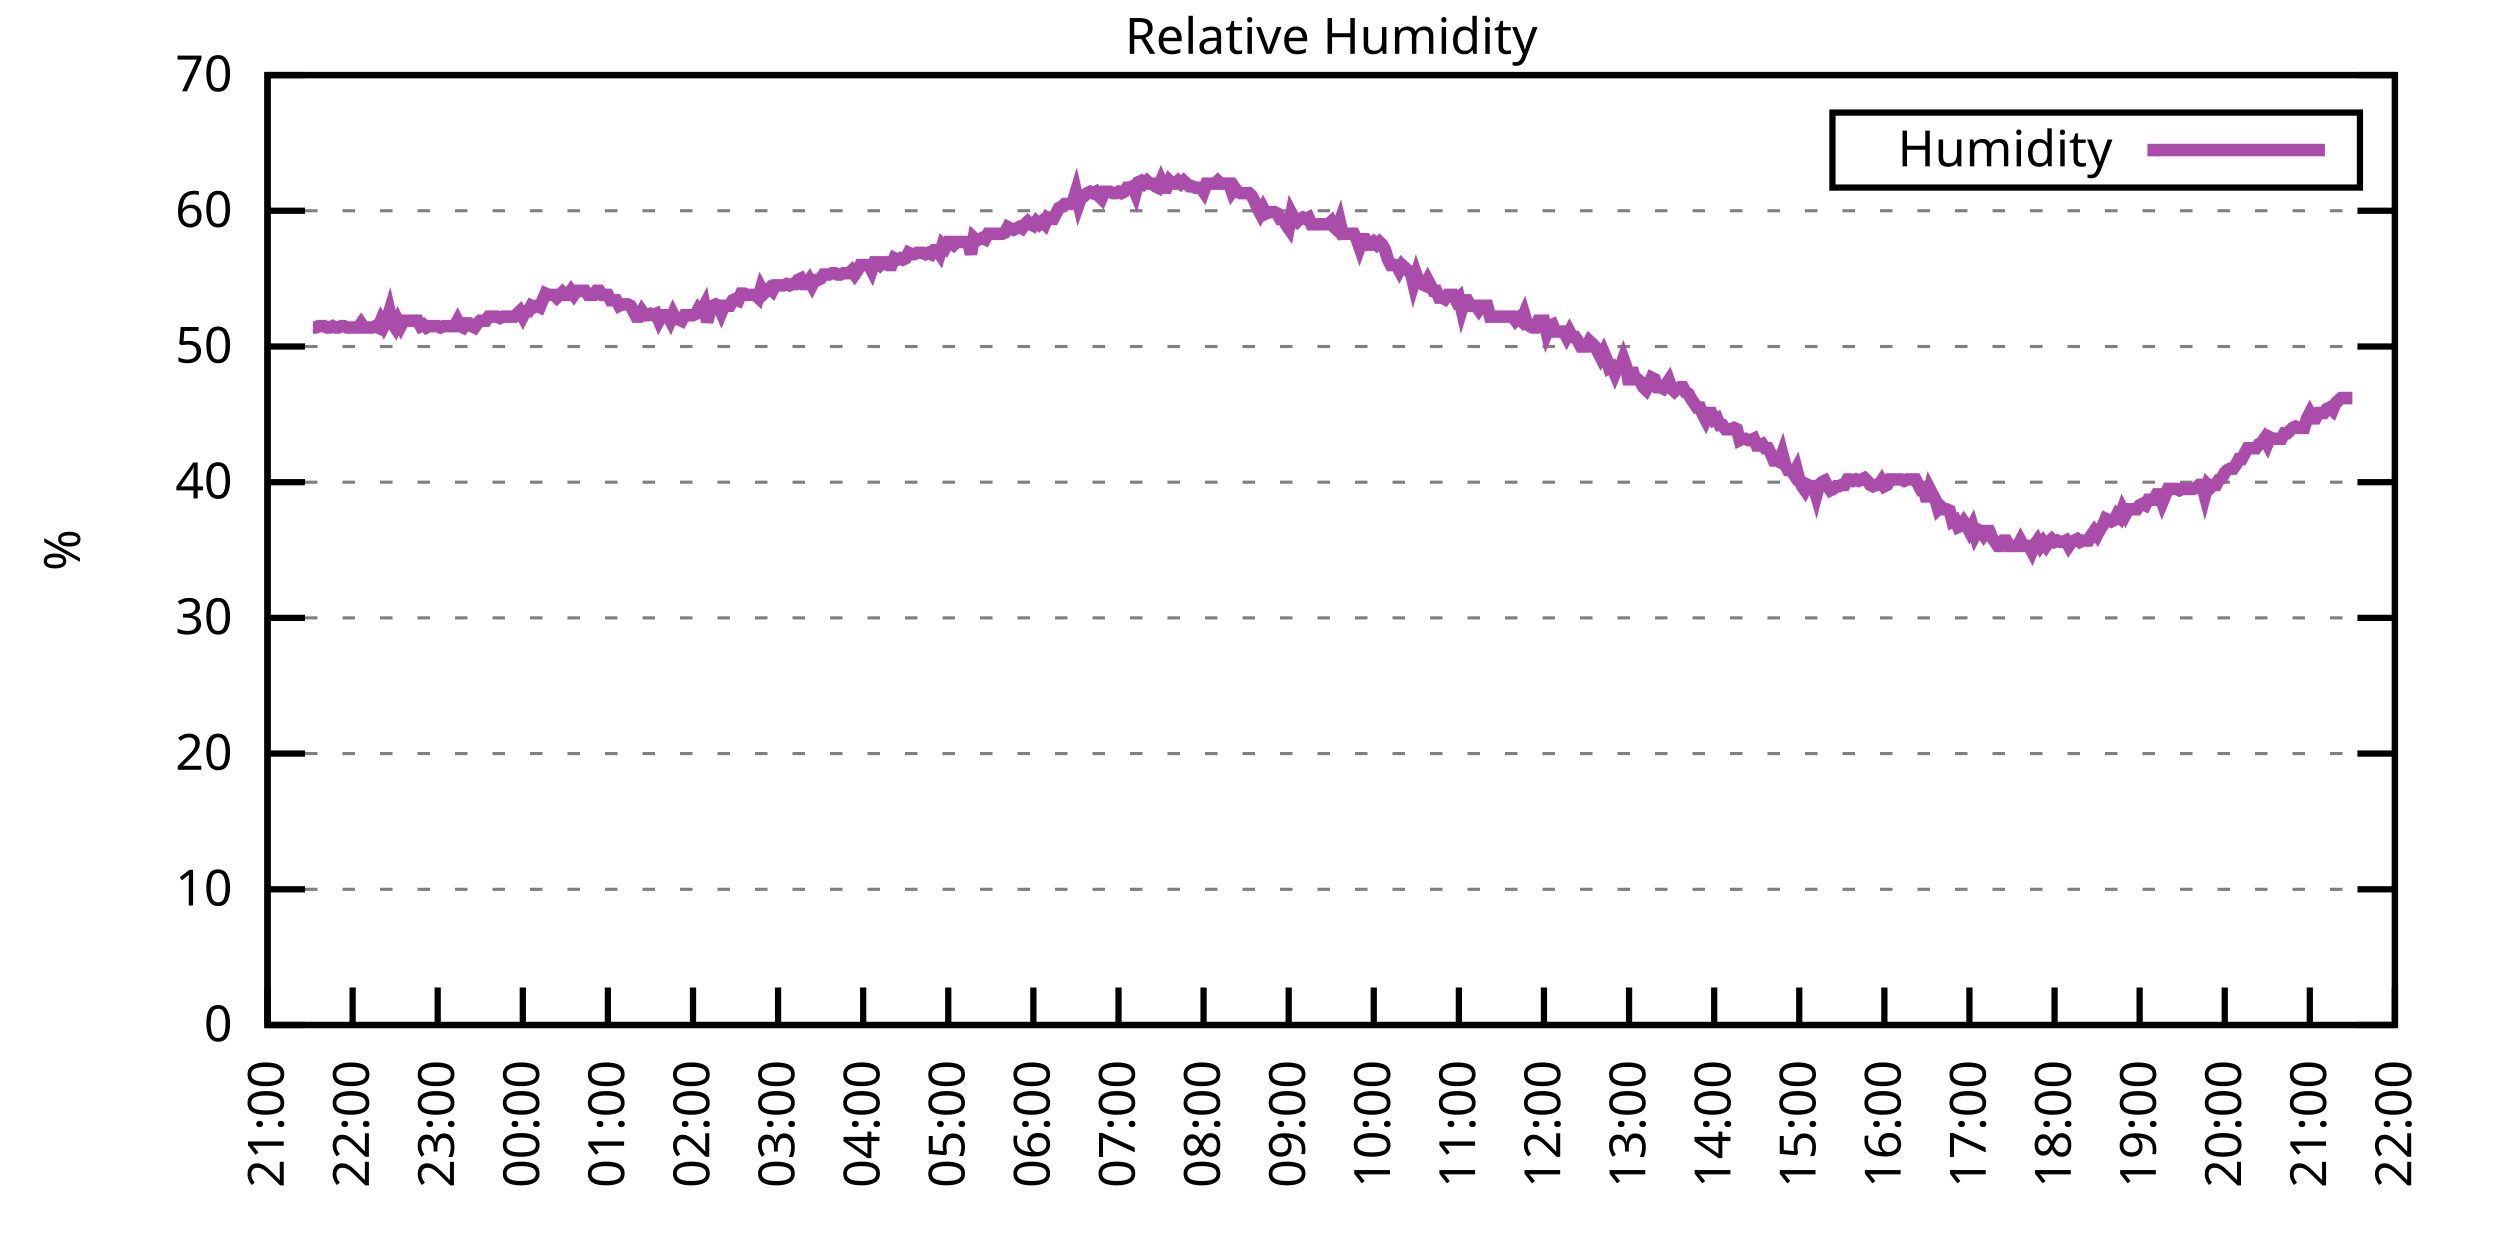
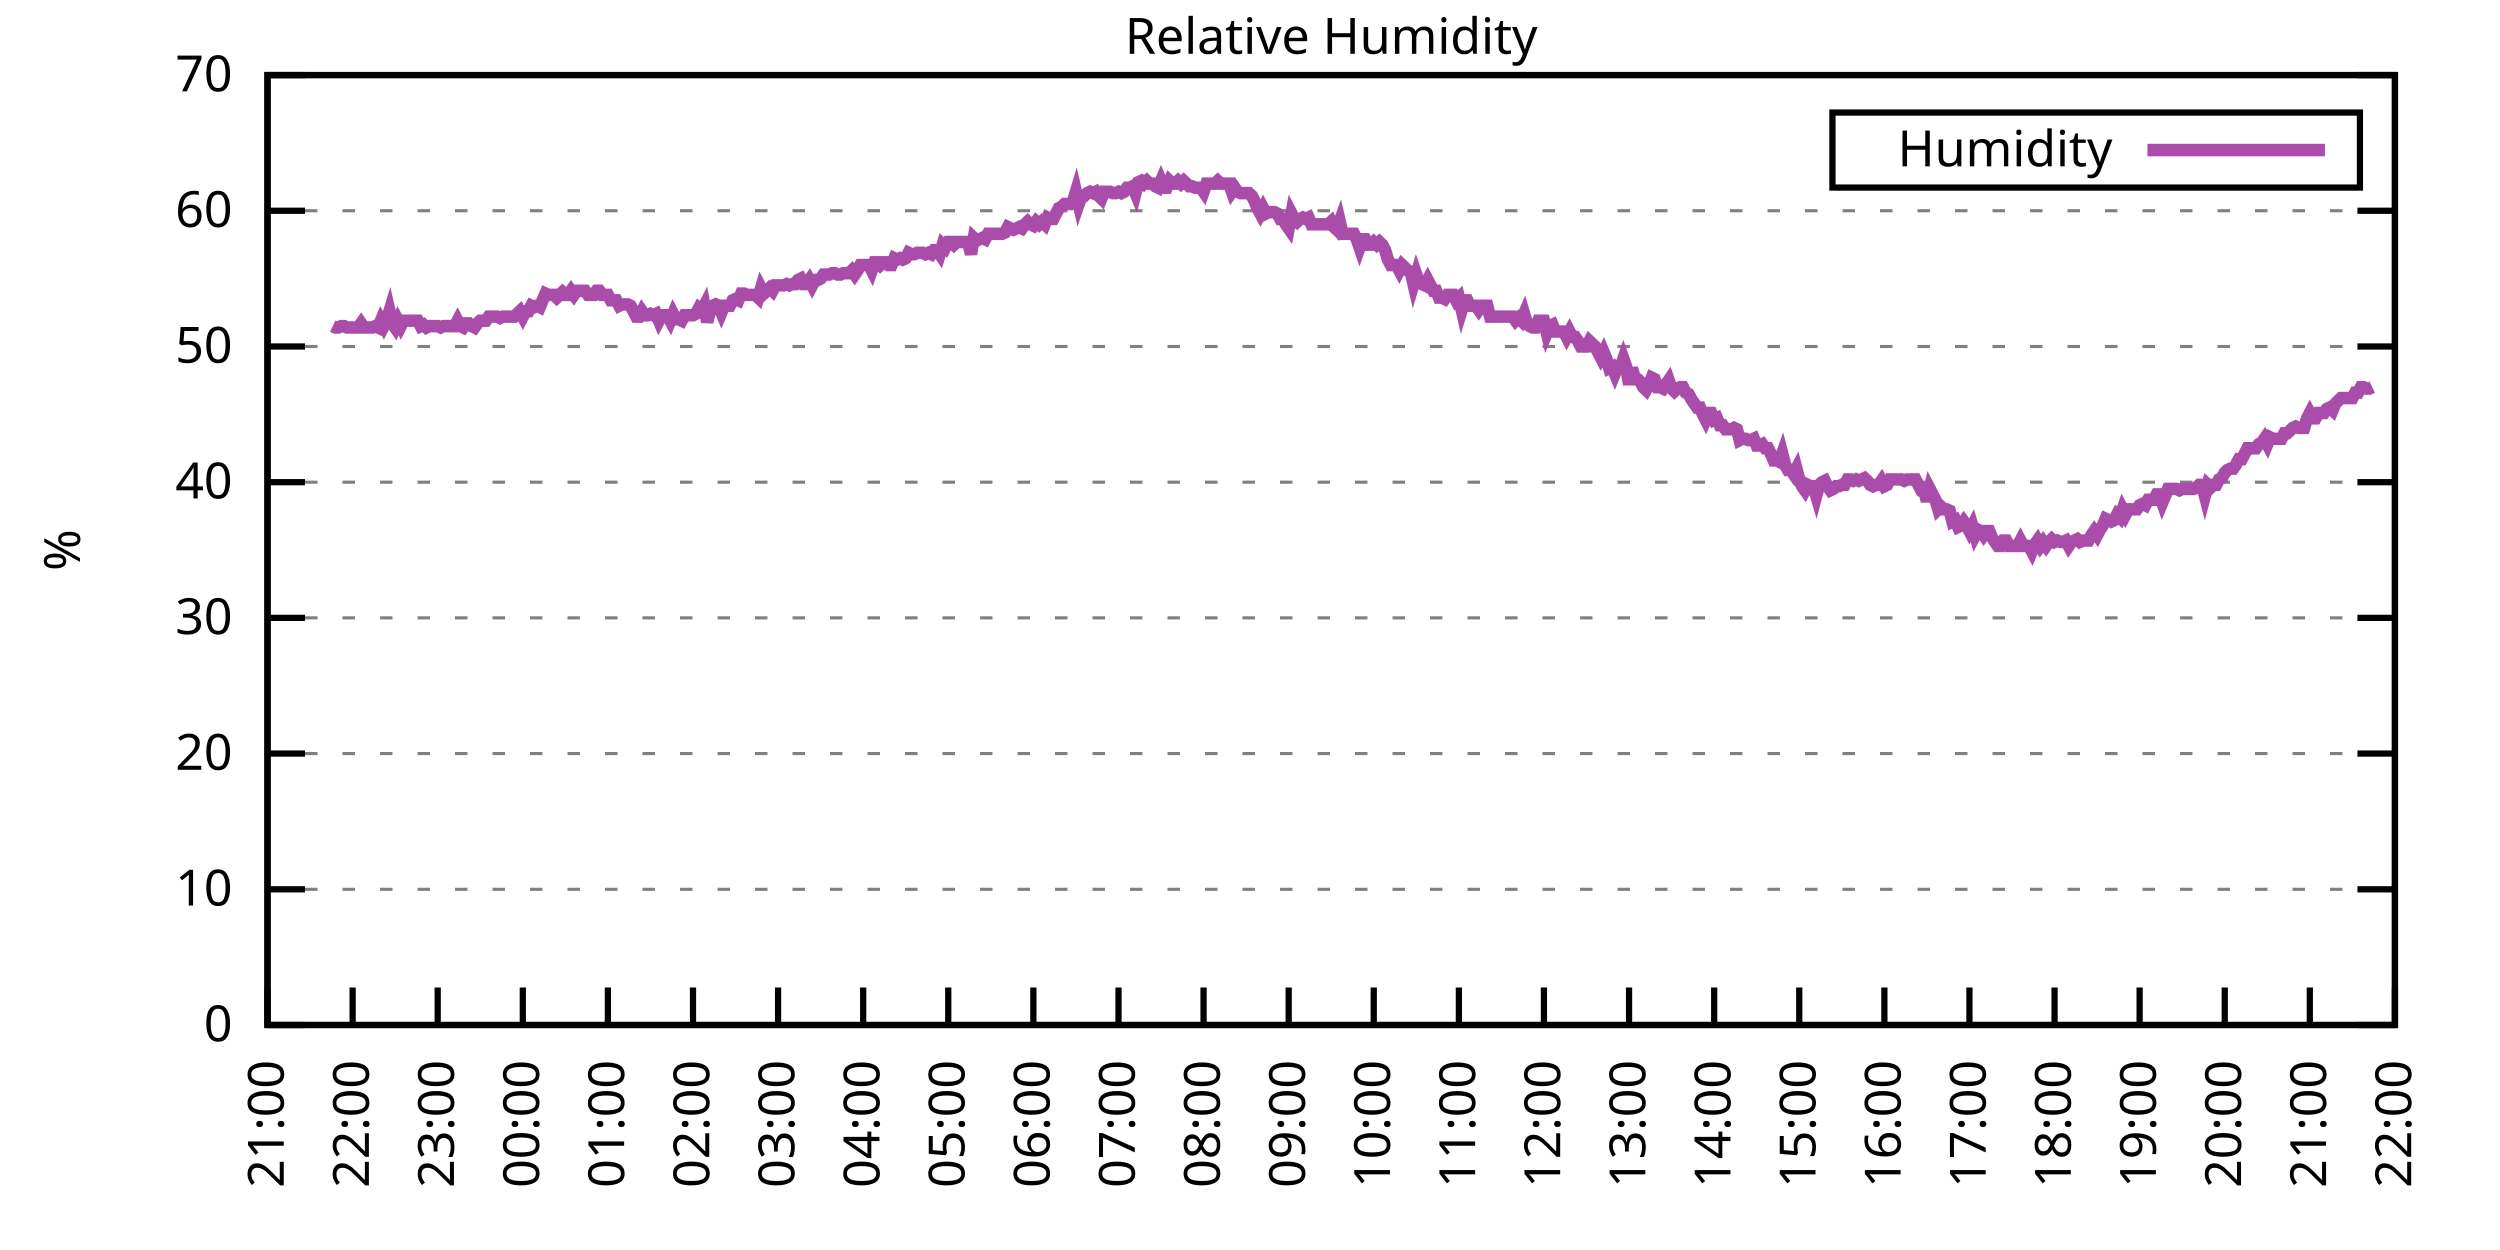
<svg xmlns="http://www.w3.org/2000/svg" xmlns:xlink="http://www.w3.org/1999/xlink" width="400" height="200" viewBox="0 0 400 200">
  <g id="gnuplot_canvas">
    <rect x="0" y="0" width="400" height="200" fill="none" />
    <defs>
      <circle id="gpDot" r="0.5" stroke-width="0.5" stroke="currentColor" />
      <path id="gpPt0" stroke-width="0.333" stroke="currentColor" d="M-1,0 h2 M0,-1 v2" />
      <path id="gpPt1" stroke-width="0.333" stroke="currentColor" d="M-1,-1 L1,1 M1,-1 L-1,1" />
      <path id="gpPt2" stroke-width="0.333" stroke="currentColor" d="M-1,0 L1,0 M0,-1 L0,1 M-1,-1 L1,1 M-1,1 L1,-1" />
      <rect id="gpPt3" stroke-width="0.333" stroke="currentColor" x="-1" y="-1" width="2" height="2" />
      <rect id="gpPt4" stroke-width="0.333" stroke="currentColor" fill="currentColor" x="-1" y="-1" width="2" height="2" />
      <circle id="gpPt5" stroke-width="0.333" stroke="currentColor" cx="0" cy="0" r="1" />
      <use xlink:href="#gpPt5" id="gpPt6" fill="currentColor" stroke="none" />
      <path id="gpPt7" stroke-width="0.333" stroke="currentColor" d="M0,-1.33 L-1.33,0.67 L1.33,0.67 z" />
      <use xlink:href="#gpPt7" id="gpPt8" fill="currentColor" stroke="none" />
      <use xlink:href="#gpPt7" id="gpPt9" stroke="currentColor" transform="rotate(180)" />
      <use xlink:href="#gpPt9" id="gpPt10" fill="currentColor" stroke="none" />
      <use xlink:href="#gpPt3" id="gpPt11" stroke="currentColor" transform="rotate(45)" />
      <use xlink:href="#gpPt11" id="gpPt12" fill="currentColor" stroke="none" />
      <path id="gpPt13" stroke-width="0.333" stroke="currentColor" d="M0,1.330 L1.265,0.411 L0.782,-1.067 L-0.782,-1.076 L-1.265,0.411 z" />
      <use xlink:href="#gpPt13" id="gpPt14" fill="currentColor" stroke="none" />
      <filter id="textbox" filterUnits="objectBoundingBox" x="0" y="0" height="1" width="1">
        <feFlood flood-color="white" flood-opacity="1" result="bgnd" />
        <feComposite in="SourceGraphic" in2="bgnd" operator="atop" />
      </filter>
      <filter id="greybox" filterUnits="objectBoundingBox" x="0" y="0" height="1" width="1">
        <feFlood flood-color="lightgrey" flood-opacity="1" result="grey" />
        <feComposite in="SourceGraphic" in2="grey" operator="atop" />
      </filter>
    </defs>
    <g fill="none" color="white" stroke="currentColor" stroke-width="1.00" stroke-linecap="butt" stroke-linejoin="miter">
</g>
    <g fill="none" color="black" stroke="currentColor" stroke-width="1.00" stroke-linecap="butt" stroke-linejoin="miter">
      <g stroke="none" shape-rendering="crispEdges">
        <polygon fill="rgb(255, 255, 255)" points="42.80,164.00 383.18,164.00 383.18,12.02 42.80,12.02 " />
      </g>
    </g>
    <g fill="none" color="black" stroke="currentColor" stroke-width="1.00" stroke-linecap="butt" stroke-linejoin="miter">
</g>
    <g fill="none" color="black" stroke="black" stroke-width="0.50" stroke-linecap="butt" stroke-linejoin="miter">
</g>
    <g fill="none" color="gray" stroke="currentColor" stroke-width="0.50" stroke-linecap="butt" stroke-linejoin="miter">
      <path stroke="gray" stroke-dasharray="2,4" class="gridline" d="M42.80,164.00 L383.19,164.00  " />
    </g>
    <g fill="none" color="gray" stroke="gray" stroke-width="1.00" stroke-linecap="butt" stroke-linejoin="miter">
</g>
    <g fill="none" color="black" stroke="currentColor" stroke-width="1.00" stroke-linecap="butt" stroke-linejoin="miter">
      <path stroke="black" d="M42.80,164.00 L48.80,164.00 M383.19,164.00 L377.19,164.00  " />
      <g transform="translate(37.20,166.60)" stroke="none" fill="black" font-family="Sans" font-size="8.00" text-anchor="end">
        <text>
          <tspan font-family="Sans"> 0</tspan>
        </text>
      </g>
    </g>
    <g fill="none" color="black" stroke="currentColor" stroke-width="1.00" stroke-linecap="butt" stroke-linejoin="miter">
</g>
    <g fill="none" color="black" stroke="black" stroke-width="0.50" stroke-linecap="butt" stroke-linejoin="miter">
</g>
    <g fill="none" color="gray" stroke="currentColor" stroke-width="0.50" stroke-linecap="butt" stroke-linejoin="miter">
      <path stroke="gray" stroke-dasharray="2,4" class="gridline" d="M42.80,142.29 L383.19,142.29  " />
    </g>
    <g fill="none" color="gray" stroke="gray" stroke-width="1.00" stroke-linecap="butt" stroke-linejoin="miter">
</g>
    <g fill="none" color="black" stroke="currentColor" stroke-width="1.00" stroke-linecap="butt" stroke-linejoin="miter">
      <path stroke="black" d="M42.80,142.29 L48.80,142.29 M383.19,142.29 L377.19,142.29  " />
      <g transform="translate(37.20,144.89)" stroke="none" fill="black" font-family="Sans" font-size="8.00" text-anchor="end">
        <text>
          <tspan font-family="Sans"> 10</tspan>
        </text>
      </g>
    </g>
    <g fill="none" color="black" stroke="currentColor" stroke-width="1.00" stroke-linecap="butt" stroke-linejoin="miter">
</g>
    <g fill="none" color="black" stroke="black" stroke-width="0.50" stroke-linecap="butt" stroke-linejoin="miter">
</g>
    <g fill="none" color="gray" stroke="currentColor" stroke-width="0.50" stroke-linecap="butt" stroke-linejoin="miter">
      <path stroke="gray" stroke-dasharray="2,4" class="gridline" d="M42.80,120.57 L383.19,120.57  " />
    </g>
    <g fill="none" color="gray" stroke="gray" stroke-width="1.00" stroke-linecap="butt" stroke-linejoin="miter">
</g>
    <g fill="none" color="black" stroke="currentColor" stroke-width="1.00" stroke-linecap="butt" stroke-linejoin="miter">
      <path stroke="black" d="M42.80,120.57 L48.80,120.57 M383.19,120.57 L377.19,120.57  " />
      <g transform="translate(37.20,123.17)" stroke="none" fill="black" font-family="Sans" font-size="8.00" text-anchor="end">
        <text>
          <tspan font-family="Sans"> 20</tspan>
        </text>
      </g>
    </g>
    <g fill="none" color="black" stroke="currentColor" stroke-width="1.00" stroke-linecap="butt" stroke-linejoin="miter">
</g>
    <g fill="none" color="black" stroke="black" stroke-width="0.50" stroke-linecap="butt" stroke-linejoin="miter">
</g>
    <g fill="none" color="gray" stroke="currentColor" stroke-width="0.50" stroke-linecap="butt" stroke-linejoin="miter">
      <path stroke="gray" stroke-dasharray="2,4" class="gridline" d="M42.80,98.86 L383.19,98.86  " />
    </g>
    <g fill="none" color="gray" stroke="gray" stroke-width="1.00" stroke-linecap="butt" stroke-linejoin="miter">
</g>
    <g fill="none" color="black" stroke="currentColor" stroke-width="1.00" stroke-linecap="butt" stroke-linejoin="miter">
      <path stroke="black" d="M42.80,98.86 L48.80,98.86 M383.19,98.86 L377.19,98.86  " />
      <g transform="translate(37.20,101.46)" stroke="none" fill="black" font-family="Sans" font-size="8.00" text-anchor="end">
        <text>
          <tspan font-family="Sans"> 30</tspan>
        </text>
      </g>
    </g>
    <g fill="none" color="black" stroke="currentColor" stroke-width="1.00" stroke-linecap="butt" stroke-linejoin="miter">
</g>
    <g fill="none" color="black" stroke="black" stroke-width="0.50" stroke-linecap="butt" stroke-linejoin="miter">
</g>
    <g fill="none" color="gray" stroke="currentColor" stroke-width="0.50" stroke-linecap="butt" stroke-linejoin="miter">
      <path stroke="gray" stroke-dasharray="2,4" class="gridline" d="M42.80,77.15 L383.19,77.15  " />
    </g>
    <g fill="none" color="gray" stroke="gray" stroke-width="1.00" stroke-linecap="butt" stroke-linejoin="miter">
</g>
    <g fill="none" color="black" stroke="currentColor" stroke-width="1.00" stroke-linecap="butt" stroke-linejoin="miter">
      <path stroke="black" d="M42.80,77.15 L48.80,77.15 M383.19,77.15 L377.19,77.15  " />
      <g transform="translate(37.20,79.75)" stroke="none" fill="black" font-family="Sans" font-size="8.00" text-anchor="end">
        <text>
          <tspan font-family="Sans"> 40</tspan>
        </text>
      </g>
    </g>
    <g fill="none" color="black" stroke="currentColor" stroke-width="1.00" stroke-linecap="butt" stroke-linejoin="miter">
</g>
    <g fill="none" color="black" stroke="black" stroke-width="0.50" stroke-linecap="butt" stroke-linejoin="miter">
</g>
    <g fill="none" color="gray" stroke="currentColor" stroke-width="0.50" stroke-linecap="butt" stroke-linejoin="miter">
      <path stroke="gray" stroke-dasharray="2,4" class="gridline" d="M42.80,55.44 L383.19,55.44  " />
    </g>
    <g fill="none" color="gray" stroke="gray" stroke-width="1.00" stroke-linecap="butt" stroke-linejoin="miter">
</g>
    <g fill="none" color="black" stroke="currentColor" stroke-width="1.00" stroke-linecap="butt" stroke-linejoin="miter">
      <path stroke="black" d="M42.80,55.44 L48.80,55.44 M383.19,55.44 L377.19,55.44  " />
      <g transform="translate(37.20,58.04)" stroke="none" fill="black" font-family="Sans" font-size="8.00" text-anchor="end">
        <text>
          <tspan font-family="Sans"> 50</tspan>
        </text>
      </g>
    </g>
    <g fill="none" color="black" stroke="currentColor" stroke-width="1.00" stroke-linecap="butt" stroke-linejoin="miter">
</g>
    <g fill="none" color="black" stroke="black" stroke-width="0.50" stroke-linecap="butt" stroke-linejoin="miter">
</g>
    <g fill="none" color="gray" stroke="currentColor" stroke-width="0.50" stroke-linecap="butt" stroke-linejoin="miter">
      <path stroke="gray" stroke-dasharray="2,4" class="gridline" d="M42.80,33.72 L383.19,33.72  " />
    </g>
    <g fill="none" color="gray" stroke="gray" stroke-width="1.00" stroke-linecap="butt" stroke-linejoin="miter">
</g>
    <g fill="none" color="black" stroke="currentColor" stroke-width="1.00" stroke-linecap="butt" stroke-linejoin="miter">
      <path stroke="black" d="M42.80,33.72 L48.80,33.72 M383.19,33.72 L377.19,33.72  " />
      <g transform="translate(37.20,36.32)" stroke="none" fill="black" font-family="Sans" font-size="8.00" text-anchor="end">
        <text>
          <tspan font-family="Sans"> 60</tspan>
        </text>
      </g>
    </g>
    <g fill="none" color="black" stroke="currentColor" stroke-width="1.00" stroke-linecap="butt" stroke-linejoin="miter">
</g>
    <g fill="none" color="black" stroke="black" stroke-width="0.50" stroke-linecap="butt" stroke-linejoin="miter">
</g>
    <g fill="none" color="gray" stroke="currentColor" stroke-width="0.50" stroke-linecap="butt" stroke-linejoin="miter">
      <path stroke="gray" stroke-dasharray="2,4" class="gridline" d="M42.80,12.01 L383.19,12.01  " />
    </g>
    <g fill="none" color="gray" stroke="gray" stroke-width="1.00" stroke-linecap="butt" stroke-linejoin="miter">
</g>
    <g fill="none" color="black" stroke="currentColor" stroke-width="1.00" stroke-linecap="butt" stroke-linejoin="miter">
      <path stroke="black" d="M42.80,12.01 L48.80,12.01 M383.19,12.01 L377.19,12.01  " />
      <g transform="translate(37.20,14.61)" stroke="none" fill="black" font-family="Sans" font-size="8.00" text-anchor="end">
        <text>
          <tspan font-family="Sans"> 70</tspan>
        </text>
      </g>
    </g>
    <g fill="none" color="black" stroke="currentColor" stroke-width="1.00" stroke-linecap="butt" stroke-linejoin="miter">
      <path stroke="black" d="M42.80,164.00 L42.80,158.00  " />
      <g transform="translate(45.40,169.60) rotate(270.00)" stroke="none" fill="black" font-family="Sans" font-size="8.00" text-anchor="end">
        <text>
          <tspan font-family="Sans">21:00</tspan>
        </text>
      </g>
    </g>
    <g fill="none" color="black" stroke="currentColor" stroke-width="1.00" stroke-linecap="butt" stroke-linejoin="miter">
      <path stroke="black" d="M56.42,164.00 L56.42,158.00  " />
      <g transform="translate(59.02,169.60) rotate(270.00)" stroke="none" fill="black" font-family="Sans" font-size="8.00" text-anchor="end">
        <text>
          <tspan font-family="Sans">22:00</tspan>
        </text>
      </g>
    </g>
    <g fill="none" color="black" stroke="currentColor" stroke-width="1.00" stroke-linecap="butt" stroke-linejoin="miter">
      <path stroke="black" d="M70.03,164.00 L70.03,158.00  " />
      <g transform="translate(72.63,169.60) rotate(270.00)" stroke="none" fill="black" font-family="Sans" font-size="8.00" text-anchor="end">
        <text>
          <tspan font-family="Sans">23:00</tspan>
        </text>
      </g>
    </g>
    <g fill="none" color="black" stroke="currentColor" stroke-width="1.00" stroke-linecap="butt" stroke-linejoin="miter">
      <path stroke="black" d="M83.65,164.00 L83.65,158.00  " />
      <g transform="translate(86.25,169.60) rotate(270.00)" stroke="none" fill="black" font-family="Sans" font-size="8.00" text-anchor="end">
        <text>
          <tspan font-family="Sans">00:00</tspan>
        </text>
      </g>
    </g>
    <g fill="none" color="black" stroke="currentColor" stroke-width="1.00" stroke-linecap="butt" stroke-linejoin="miter">
      <path stroke="black" d="M97.26,164.00 L97.26,158.00  " />
      <g transform="translate(99.86,169.60) rotate(270.00)" stroke="none" fill="black" font-family="Sans" font-size="8.00" text-anchor="end">
        <text>
          <tspan font-family="Sans">01:00</tspan>
        </text>
      </g>
    </g>
    <g fill="none" color="black" stroke="currentColor" stroke-width="1.00" stroke-linecap="butt" stroke-linejoin="miter">
      <path stroke="black" d="M110.88,164.00 L110.88,158.00  " />
      <g transform="translate(113.48,169.60) rotate(270.00)" stroke="none" fill="black" font-family="Sans" font-size="8.00" text-anchor="end">
        <text>
          <tspan font-family="Sans">02:00</tspan>
        </text>
      </g>
    </g>
    <g fill="none" color="black" stroke="currentColor" stroke-width="1.00" stroke-linecap="butt" stroke-linejoin="miter">
      <path stroke="black" d="M124.49,164.00 L124.49,158.00  " />
      <g transform="translate(127.09,169.60) rotate(270.00)" stroke="none" fill="black" font-family="Sans" font-size="8.00" text-anchor="end">
        <text>
          <tspan font-family="Sans">03:00</tspan>
        </text>
      </g>
    </g>
    <g fill="none" color="black" stroke="currentColor" stroke-width="1.00" stroke-linecap="butt" stroke-linejoin="miter">
      <path stroke="black" d="M138.11,164.00 L138.11,158.00  " />
      <g transform="translate(140.71,169.60) rotate(270.00)" stroke="none" fill="black" font-family="Sans" font-size="8.00" text-anchor="end">
        <text>
          <tspan font-family="Sans">04:00</tspan>
        </text>
      </g>
    </g>
    <g fill="none" color="black" stroke="currentColor" stroke-width="1.00" stroke-linecap="butt" stroke-linejoin="miter">
      <path stroke="black" d="M151.72,164.00 L151.72,158.00  " />
      <g transform="translate(154.32,169.60) rotate(270.00)" stroke="none" fill="black" font-family="Sans" font-size="8.00" text-anchor="end">
        <text>
          <tspan font-family="Sans">05:00</tspan>
        </text>
      </g>
    </g>
    <g fill="none" color="black" stroke="currentColor" stroke-width="1.00" stroke-linecap="butt" stroke-linejoin="miter">
      <path stroke="black" d="M165.34,164.00 L165.34,158.00  " />
      <g transform="translate(167.94,169.60) rotate(270.00)" stroke="none" fill="black" font-family="Sans" font-size="8.00" text-anchor="end">
        <text>
          <tspan font-family="Sans">06:00</tspan>
        </text>
      </g>
    </g>
    <g fill="none" color="black" stroke="currentColor" stroke-width="1.00" stroke-linecap="butt" stroke-linejoin="miter">
      <path stroke="black" d="M178.96,164.00 L178.96,158.00  " />
      <g transform="translate(181.56,169.60) rotate(270.00)" stroke="none" fill="black" font-family="Sans" font-size="8.00" text-anchor="end">
        <text>
          <tspan font-family="Sans">07:00</tspan>
        </text>
      </g>
    </g>
    <g fill="none" color="black" stroke="currentColor" stroke-width="1.00" stroke-linecap="butt" stroke-linejoin="miter">
      <path stroke="black" d="M192.57,164.00 L192.57,158.00  " />
      <g transform="translate(195.17,169.60) rotate(270.00)" stroke="none" fill="black" font-family="Sans" font-size="8.00" text-anchor="end">
        <text>
          <tspan font-family="Sans">08:00</tspan>
        </text>
      </g>
    </g>
    <g fill="none" color="black" stroke="currentColor" stroke-width="1.00" stroke-linecap="butt" stroke-linejoin="miter">
      <path stroke="black" d="M206.19,164.00 L206.19,158.00  " />
      <g transform="translate(208.79,169.60) rotate(270.00)" stroke="none" fill="black" font-family="Sans" font-size="8.00" text-anchor="end">
        <text>
          <tspan font-family="Sans">09:00</tspan>
        </text>
      </g>
    </g>
    <g fill="none" color="black" stroke="currentColor" stroke-width="1.00" stroke-linecap="butt" stroke-linejoin="miter">
      <path stroke="black" d="M219.80,164.00 L219.80,158.00  " />
      <g transform="translate(222.40,169.60) rotate(270.00)" stroke="none" fill="black" font-family="Sans" font-size="8.00" text-anchor="end">
        <text>
          <tspan font-family="Sans">10:00</tspan>
        </text>
      </g>
    </g>
    <g fill="none" color="black" stroke="currentColor" stroke-width="1.00" stroke-linecap="butt" stroke-linejoin="miter">
      <path stroke="black" d="M233.42,164.00 L233.42,158.00  " />
      <g transform="translate(236.02,169.60) rotate(270.00)" stroke="none" fill="black" font-family="Sans" font-size="8.00" text-anchor="end">
        <text>
          <tspan font-family="Sans">11:00</tspan>
        </text>
      </g>
    </g>
    <g fill="none" color="black" stroke="currentColor" stroke-width="1.00" stroke-linecap="butt" stroke-linejoin="miter">
      <path stroke="black" d="M247.03,164.00 L247.03,158.00  " />
      <g transform="translate(249.63,169.60) rotate(270.00)" stroke="none" fill="black" font-family="Sans" font-size="8.00" text-anchor="end">
        <text>
          <tspan font-family="Sans">12:00</tspan>
        </text>
      </g>
    </g>
    <g fill="none" color="black" stroke="currentColor" stroke-width="1.00" stroke-linecap="butt" stroke-linejoin="miter">
      <path stroke="black" d="M260.65,164.00 L260.65,158.00  " />
      <g transform="translate(263.25,169.60) rotate(270.00)" stroke="none" fill="black" font-family="Sans" font-size="8.00" text-anchor="end">
        <text>
          <tspan font-family="Sans">13:00</tspan>
        </text>
      </g>
    </g>
    <g fill="none" color="black" stroke="currentColor" stroke-width="1.00" stroke-linecap="butt" stroke-linejoin="miter">
      <path stroke="black" d="M274.27,164.00 L274.27,158.00  " />
      <g transform="translate(276.87,169.60) rotate(270.00)" stroke="none" fill="black" font-family="Sans" font-size="8.00" text-anchor="end">
        <text>
          <tspan font-family="Sans">14:00</tspan>
        </text>
      </g>
    </g>
    <g fill="none" color="black" stroke="currentColor" stroke-width="1.00" stroke-linecap="butt" stroke-linejoin="miter">
      <path stroke="black" d="M287.88,164.00 L287.88,158.00  " />
      <g transform="translate(290.48,169.60) rotate(270.00)" stroke="none" fill="black" font-family="Sans" font-size="8.00" text-anchor="end">
        <text>
          <tspan font-family="Sans">15:00</tspan>
        </text>
      </g>
    </g>
    <g fill="none" color="black" stroke="currentColor" stroke-width="1.00" stroke-linecap="butt" stroke-linejoin="miter">
      <path stroke="black" d="M301.50,164.00 L301.50,158.00  " />
      <g transform="translate(304.10,169.60) rotate(270.00)" stroke="none" fill="black" font-family="Sans" font-size="8.00" text-anchor="end">
        <text>
          <tspan font-family="Sans">16:00</tspan>
        </text>
      </g>
    </g>
    <g fill="none" color="black" stroke="currentColor" stroke-width="1.00" stroke-linecap="butt" stroke-linejoin="miter">
      <path stroke="black" d="M315.11,164.00 L315.11,158.00  " />
      <g transform="translate(317.71,169.60) rotate(270.00)" stroke="none" fill="black" font-family="Sans" font-size="8.00" text-anchor="end">
        <text>
          <tspan font-family="Sans">17:00</tspan>
        </text>
      </g>
    </g>
    <g fill="none" color="black" stroke="currentColor" stroke-width="1.00" stroke-linecap="butt" stroke-linejoin="miter">
      <path stroke="black" d="M328.73,164.00 L328.73,158.00  " />
      <g transform="translate(331.33,169.60) rotate(270.00)" stroke="none" fill="black" font-family="Sans" font-size="8.00" text-anchor="end">
        <text>
          <tspan font-family="Sans">18:00</tspan>
        </text>
      </g>
    </g>
    <g fill="none" color="black" stroke="currentColor" stroke-width="1.00" stroke-linecap="butt" stroke-linejoin="miter">
      <path stroke="black" d="M342.34,164.00 L342.34,158.00  " />
      <g transform="translate(344.94,169.60) rotate(270.00)" stroke="none" fill="black" font-family="Sans" font-size="8.00" text-anchor="end">
        <text>
          <tspan font-family="Sans">19:00</tspan>
        </text>
      </g>
    </g>
    <g fill="none" color="black" stroke="currentColor" stroke-width="1.00" stroke-linecap="butt" stroke-linejoin="miter">
      <path stroke="black" d="M355.96,164.00 L355.96,158.00  " />
      <g transform="translate(358.56,169.60) rotate(270.00)" stroke="none" fill="black" font-family="Sans" font-size="8.00" text-anchor="end">
        <text>
          <tspan font-family="Sans">20:00</tspan>
        </text>
      </g>
    </g>
    <g fill="none" color="black" stroke="currentColor" stroke-width="1.00" stroke-linecap="butt" stroke-linejoin="miter">
      <path stroke="black" d="M369.57,164.00 L369.57,158.00  " />
      <g transform="translate(372.17,169.60) rotate(270.00)" stroke="none" fill="black" font-family="Sans" font-size="8.00" text-anchor="end">
        <text>
          <tspan font-family="Sans">21:00</tspan>
        </text>
      </g>
    </g>
    <g fill="none" color="black" stroke="currentColor" stroke-width="1.00" stroke-linecap="butt" stroke-linejoin="miter">
      <path stroke="black" d="M383.19,164.00 L383.19,158.00  " />
      <g transform="translate(385.79,169.60) rotate(270.00)" stroke="none" fill="black" font-family="Sans" font-size="8.00" text-anchor="end">
        <text>
          <tspan font-family="Sans">22:00</tspan>
        </text>
      </g>
    </g>
    <g fill="none" color="black" stroke="currentColor" stroke-width="1.00" stroke-linecap="butt" stroke-linejoin="miter">
</g>
    <g fill="none" color="black" stroke="currentColor" stroke-width="1.00" stroke-linecap="butt" stroke-linejoin="miter">
      <path stroke="black" d="M42.80,12.01 L42.80,164.00 L383.19,164.00 L383.19,12.01 L42.80,12.01 Z  " />
    </g>
    <g fill="none" color="black" stroke="currentColor" stroke-width="1.00" stroke-linecap="butt" stroke-linejoin="miter">
</g>
    <g fill="none" color="black" stroke="currentColor" stroke-width="1.00" stroke-linecap="butt" stroke-linejoin="miter">
      <path stroke="black" d="M293.19,30.01 L293.19,18.01 L377.59,18.01 L377.59,30.01 L293.19,30.01 Z  " />
    </g>
    <g id="Relative_Humidity_plot_1">
      <g fill="none" color="white" stroke="black" stroke-width="2.00" stroke-linecap="butt" stroke-linejoin="miter">
</g>
      <g fill="none" color="black" stroke="currentColor" stroke-width="2.00" stroke-linecap="butt" stroke-linejoin="miter">
        <g transform="translate(337.99,26.61)" stroke="none" fill="black" font-family="Sans" font-size="8.00" text-anchor="end">
          <text>
            <tspan font-family="Sans">Humidity</tspan>
          </text>
        </g>
      </g>
      <g fill="none" color="black" stroke="currentColor" stroke-width="2.00" stroke-linecap="butt" stroke-linejoin="miter">
-         <path stroke="rgb(170,  76, 170)" d="M343.59,24.01 L371.99,24.01 M50.06,52.40 L50.52,52.40 L50.97,52.18 L51.42,52.18 L51.88,52.18 L52.33,52.40   L52.78,52.40 L53.24,52.18 L53.69,52.40 L54.15,52.40 L54.60,52.18 L55.05,52.18 L55.51,52.40 L55.96,52.40   L56.42,52.40 L56.87,52.40 L57.32,52.40 L57.78,51.74 L58.23,52.40 L58.68,52.40 L59.14,52.40 L59.59,52.40   L60.05,52.18 L60.50,52.40 L60.95,51.31 L61.41,52.18 L61.86,51.31 L62.32,49.79 L62.77,51.74 L63.22,52.40   L63.68,51.31 L64.13,52.18 L64.58,51.31 L65.04,51.31 L65.49,51.31 L65.95,51.31 L66.40,51.31 L66.85,51.31   L67.31,52.18 L67.76,51.96 L68.22,52.40 L68.67,52.18 L69.12,52.18 L69.58,52.18 L70.03,52.18 L70.49,52.40   L70.94,52.18 L71.39,52.18 L71.85,52.18 L72.30,52.18 L72.75,52.18 L73.21,51.31 L73.66,52.18 L74.12,52.40   L74.57,51.74 L75.02,51.74 L75.48,52.18 L75.93,52.40 L76.39,51.74 L76.84,51.31 L77.29,51.31 L77.75,51.31   L78.20,50.66 L78.65,50.66 L79.11,50.66 L79.56,50.66 L80.02,50.88 L80.47,50.66 L80.92,50.66 L81.38,50.66   L81.83,50.66 L82.29,50.66 L82.74,50.22 L83.19,49.79 L83.65,50.66 L84.10,49.79 L84.55,49.79 L85.01,48.92   L85.46,49.14 L85.92,48.92 L86.37,49.14 L86.82,48.05 L87.28,46.97 L87.73,47.18 L88.19,47.18 L88.64,47.18   L89.09,47.62 L89.55,47.18 L90.00,46.75 L90.45,47.18 L90.91,47.18 L91.36,46.53 L91.82,47.18 L92.27,46.53   L92.72,46.53 L93.18,46.53 L93.63,46.53 L94.09,47.18 L94.54,47.18 L94.99,47.18 L95.45,46.53 L95.90,46.53   L96.35,47.18 L96.81,47.18 L97.26,47.18 L97.72,48.05 L98.17,48.05 L98.62,48.05 L99.08,48.92 L99.53,48.70   L99.99,48.70 L100.44,48.70 L100.89,48.92 L101.35,49.79 L101.80,50.66 L102.25,50.66 L102.71,49.79 L103.16,50.44   L103.62,50.44 L104.07,50.22 L104.52,50.44 L104.98,50.22 L105.43,51.31 L105.89,50.44 L106.34,50.44 L106.79,50.44   L107.25,51.31 L107.70,50.22 L108.15,51.09 L108.61,51.09 L109.06,51.31 L109.52,50.44 L109.97,50.44 L110.42,50.44   L110.88,50.44 L111.33,50.22 L111.79,49.36 L112.24,49.79 L112.69,48.92 L113.15,51.53 L113.60,49.79 L114.05,48.92   L114.51,48.70 L114.96,48.92 L115.42,50.01 L115.87,48.92 L116.32,48.92 L116.78,48.92 L117.23,48.05 L117.69,47.84   L118.14,48.05 L118.59,46.97 L119.05,46.97 L119.50,47.18 L119.96,47.18 L120.41,47.18 L120.86,47.18 L121.32,47.62   L121.77,46.10 L122.22,46.97 L122.68,46.53 L123.13,46.10 L123.59,46.53 L124.04,45.66 L124.49,45.66 L124.95,45.66   L125.40,45.66 L125.86,45.45 L126.31,45.66 L126.76,45.45 L127.22,45.45 L127.67,44.80 L128.12,44.58 L128.58,45.45   L129.03,45.45 L129.49,44.80 L129.94,45.66 L130.39,44.80 L130.85,44.80 L131.30,44.58 L131.76,43.93 L132.21,43.93   L132.66,43.93 L133.12,43.71 L133.57,43.71 L134.02,43.93 L134.48,43.93 L134.93,43.71 L135.39,43.71 L135.84,43.71   L136.29,43.28 L136.75,43.93 L137.20,43.28 L137.66,42.41 L138.11,42.41 L138.56,42.41 L139.02,42.41 L139.47,43.28   L139.92,41.97 L140.38,41.97 L140.83,42.41 L141.29,41.97 L141.74,41.97 L142.19,42.41 L142.65,42.41 L143.10,41.32   L143.56,41.54 L144.01,41.32 L144.46,41.54 L144.92,41.32 L145.37,40.45 L145.82,40.67 L146.28,40.67 L146.73,40.45   L147.19,40.45 L147.64,40.45 L148.09,40.67 L148.55,40.45 L149.00,40.67 L149.46,40.02 L149.91,40.02 L150.36,40.67   L150.82,39.15 L151.27,39.59 L151.72,38.72 L152.18,38.72 L152.63,39.15 L153.09,38.72 L153.54,38.72 L153.99,38.72   L154.45,38.72 L154.90,38.72 L155.36,40.67 L155.81,38.07 L156.26,38.50 L156.72,38.28 L157.17,38.07 L157.62,38.28   L158.08,37.41 L158.53,37.41 L158.99,37.41 L159.44,37.41 L159.89,37.41 L160.35,37.41 L160.80,37.20 L161.26,36.33   L161.71,36.55 L162.16,36.76 L162.62,36.55 L163.07,36.33 L163.52,36.55 L163.98,35.89 L164.43,35.46 L164.89,35.89   L165.34,36.11 L165.79,35.46 L166.25,35.89 L166.70,35.46 L167.16,35.89 L167.61,34.81 L168.06,35.03 L168.52,35.03   L168.97,34.16 L169.43,33.29 L169.88,33.07 L170.33,32.64 L170.79,32.64 L171.24,32.64 L171.69,32.20 L172.15,30.68   L172.60,32.64 L173.06,31.33 L173.51,31.33 L173.96,30.90 L174.42,30.68 L174.87,30.90 L175.33,30.68 L175.78,31.33   L176.23,31.77 L176.69,30.68 L177.14,30.68 L177.59,30.68 L178.05,30.90 L178.50,30.90 L178.96,30.68 L179.41,30.90   L179.86,30.68 L180.32,30.03 L180.77,30.03 L181.23,29.81 L181.68,30.90 L182.13,29.16 L182.59,28.95 L183.04,29.38   L183.49,28.95 L183.95,29.38 L184.40,29.38 L184.86,29.81 L185.31,30.03 L185.76,28.95 L186.22,30.03 L186.67,30.03   L187.13,28.95 L187.58,29.38 L188.03,29.38 L188.49,28.95 L188.94,29.38 L189.39,28.95 L189.85,29.38 L190.30,29.81   L190.76,29.81 L191.21,30.03 L191.66,30.03 L192.12,30.03 L192.57,30.68 L193.03,29.38 L193.48,29.38 L193.93,29.38   L194.39,29.38 L194.84,28.95 L195.29,29.38 L195.75,29.38 L196.20,29.38 L196.66,29.38 L197.11,30.68 L197.56,30.03   L198.02,30.68 L198.47,30.90 L198.93,30.90 L199.38,30.90 L199.83,30.90 L200.29,31.33 L200.74,32.20 L201.19,33.29   L201.65,34.16 L202.10,33.29 L202.56,34.16 L203.01,33.94 L203.46,33.94 L203.92,33.94 L204.37,34.16 L204.83,35.03   L205.28,35.03 L205.73,35.89 L206.19,36.55 L206.64,34.16 L207.09,35.03 L207.55,35.46 L208.00,35.03 L208.46,34.81   L208.91,35.03 L209.36,34.81 L209.82,35.89 L210.27,35.89 L210.73,35.89 L211.18,35.89 L211.63,35.89 L212.09,35.89   L212.54,35.89 L213.00,35.46 L213.45,36.33 L213.90,36.76 L214.36,35.46 L214.81,37.41 L215.26,37.41 L215.72,37.41   L216.17,37.41 L216.63,37.41 L217.08,38.28 L217.53,39.59 L217.99,38.28 L218.44,38.28 L218.90,39.15 L219.35,39.15   L219.80,38.72 L220.26,39.15 L220.71,38.72 L221.16,39.15 L221.62,40.02 L222.07,41.54 L222.53,42.41 L222.98,42.41   L223.43,42.41 L223.89,43.28 L224.34,42.41 L224.80,42.84 L225.25,43.28 L225.70,43.49 L226.16,45.45 L226.61,43.93   L227.06,45.23 L227.52,45.45 L227.97,45.66 L228.43,44.80 L228.88,45.66 L229.33,46.53 L229.79,46.53 L230.24,47.62   L230.70,47.62 L231.15,47.84 L231.60,47.18 L232.06,47.18 L232.51,47.18 L232.96,48.05 L233.42,47.62 L233.87,49.57   L234.33,48.05 L234.78,48.05 L235.23,48.92 L235.69,48.92 L236.14,48.92 L236.60,49.57 L237.05,48.92 L237.50,48.92   L237.96,48.92 L238.41,50.66 L238.86,50.66 L239.32,50.66 L239.77,50.66 L240.23,50.66 L240.68,50.66 L241.13,50.66   L241.59,50.66 L242.04,50.66 L242.50,51.31 L242.95,50.88 L243.40,51.31 L243.86,50.22 L244.31,51.74 L244.76,52.18   L245.22,52.40 L245.67,52.40 L246.13,51.31 L246.58,51.31 L247.03,51.31 L247.49,53.26 L247.94,52.18 L248.40,51.96   L248.85,53.05 L249.30,53.05 L249.76,53.05 L250.21,53.05 L250.66,53.92 L251.12,53.05 L251.57,53.92 L252.03,53.92   L252.48,54.57 L252.93,55.44 L253.39,55.44 L253.84,55.44 L254.30,54.57 L254.75,55.00 L255.20,55.44 L255.66,56.30   L256.11,57.17 L256.56,56.30 L257.02,57.39 L257.47,58.91 L257.93,58.69 L258.38,59.78 L258.83,58.69 L259.29,58.69   L259.74,57.39 L260.20,58.69 L260.65,61.52 L261.10,58.91 L261.56,60.43 L262.01,60.65 L262.47,61.08 L262.92,61.95   L263.37,62.38 L263.83,61.52 L264.28,60.43 L264.73,60.65 L265.19,61.95 L265.64,61.95 L266.10,62.17 L266.55,61.52   L267.00,60.86 L267.46,62.17 L267.91,62.60 L268.37,62.17 L268.82,61.95 L269.27,61.95 L269.73,62.82 L270.18,63.04   L270.63,63.90 L271.09,64.56 L271.54,65.21 L272.00,65.21 L272.45,66.29 L272.90,67.16 L273.36,66.08 L273.81,66.08   L274.27,67.16 L274.72,66.94 L275.17,68.03 L275.63,68.03 L276.08,68.68 L276.53,68.68 L276.99,68.68 L277.44,68.46   L277.90,68.68 L278.35,70.42 L278.80,70.20 L279.26,70.20 L279.71,70.42 L280.17,70.42 L280.62,70.20 L281.07,71.29   L281.53,71.29 L281.98,71.07 L282.43,71.72 L282.89,71.72 L283.34,72.59 L283.80,73.67 L284.25,73.67 L284.70,73.89   L285.16,72.59 L285.61,74.33 L286.07,75.19 L286.52,75.19 L286.97,75.85 L287.43,74.98 L287.88,76.71 L288.33,77.80   L288.79,78.45 L289.24,77.58 L289.70,77.80 L290.15,77.80 L290.60,79.32 L291.06,77.58 L291.51,77.15 L291.97,76.93   L292.42,77.80 L292.87,78.45 L293.33,78.23 L293.78,77.80 L294.23,77.80 L294.69,77.58 L295.14,77.58 L295.60,76.71   L296.05,76.71 L296.50,76.93 L296.96,76.71 L297.41,76.93 L297.87,76.71 L298.32,76.50 L298.77,76.93 L299.23,77.58   L299.68,77.80 L300.13,77.58 L300.59,77.58 L301.04,76.93 L301.50,77.80 L301.95,77.58 L302.40,76.71 L302.86,76.71   L303.31,76.71 L303.77,76.71 L304.22,76.71 L304.67,76.93 L305.13,76.71 L305.58,76.71 L306.03,76.71 L306.49,76.71   L306.94,77.58 L307.40,78.45 L307.85,78.45 L308.30,80.19 L308.76,78.23 L309.21,79.10 L309.67,79.97 L310.12,81.49   L310.57,81.06 L311.03,81.49 L311.48,81.49 L311.94,81.71 L312.39,83.45 L312.84,83.23 L313.30,84.31 L313.75,84.10   L314.20,83.45 L314.66,84.10 L315.11,84.97 L315.57,84.10 L316.02,85.62 L316.47,84.75 L316.93,84.97 L317.38,85.62   L317.84,84.97 L318.29,84.97 L318.74,86.05 L319.20,86.70 L319.65,87.35 L320.10,87.35 L320.56,86.49 L321.01,86.49   L321.47,87.35 L321.92,87.35 L322.37,87.35 L322.83,87.35 L323.28,86.49 L323.74,87.35 L324.19,87.35 L324.64,87.35   L325.10,88.22 L325.55,87.14 L326.00,86.49 L326.46,87.35 L326.91,86.70 L327.37,87.35 L327.82,86.70 L328.27,86.27   L328.73,86.70 L329.18,86.49 L329.64,86.70 L330.09,86.70 L330.54,86.49 L331.00,87.35 L331.45,86.70 L331.90,86.49   L332.36,86.27 L332.81,86.70 L333.27,86.49 L333.72,86.49 L334.17,86.49 L334.63,85.62 L335.08,84.97 L335.54,85.62   L335.99,84.75 L336.44,84.10 L336.90,83.01 L337.35,83.23 L337.80,83.45 L338.26,83.23 L338.71,82.36 L339.17,82.79   L339.62,81.49 L340.07,82.36 L340.53,81.49 L340.98,81.49 L341.44,81.49 L341.89,81.49 L342.34,80.84 L342.80,80.62   L343.25,80.84 L343.70,79.97 L344.16,79.97 L344.61,79.97 L345.07,79.10 L345.52,79.10 L345.97,80.41 L346.43,79.32   L346.88,78.23 L347.34,78.23 L347.79,78.23 L348.24,78.23 L348.70,78.45 L349.15,78.23 L349.60,78.23 L350.06,78.23   L350.51,78.23 L350.97,78.23 L351.42,78.02 L351.87,77.58 L352.33,77.58 L352.78,79.32 L353.24,77.58 L353.69,78.02   L354.14,77.58 L354.60,77.58 L355.05,76.71 L355.50,76.50 L355.96,75.63 L356.41,75.19 L356.87,74.98 L357.32,74.98   L357.77,74.33 L358.23,73.46 L358.68,73.46 L359.14,72.59 L359.59,71.72 L360.04,71.72 L360.50,71.72 L360.95,71.72   L361.41,71.07 L361.86,70.85 L362.31,70.20 L362.77,71.07 L363.22,69.98 L363.67,70.20 L364.13,70.20 L364.58,70.20   L365.04,70.20 L365.49,69.33 L365.94,69.33 L366.40,68.90 L366.85,68.46 L367.31,68.25 L367.76,68.46 L368.21,68.46   L368.67,68.46 L369.12,66.94 L369.57,66.08 L370.03,66.94 L370.48,66.94 L370.94,66.08 L371.39,66.08 L371.84,66.08   L372.30,65.42 L372.75,65.21 L373.21,65.64 L373.66,64.56 L374.11,64.12 L374.57,63.69 L375.02,63.69 L375.47,63.69   L375.93,63.69 L376.38,63.69  " />
+         <path stroke="rgb(170,  76, 170)" d="M343.59,24.01 L371.99,24.01 M53.24,52.18 L53.69,52.40 L54.15,52.40 L54.60,52.18 L55.05,52.18 L55.51,52.40   L55.96,52.40 L56.42,52.40 L56.87,52.40 L57.32,52.40 L57.78,51.74 L58.23,52.40 L58.68,52.40 L59.14,52.40   L59.59,52.40 L60.05,52.18 L60.50,52.40 L60.95,51.31 L61.41,52.18 L61.86,51.31 L62.32,49.79 L62.77,51.74   L63.22,52.40 L63.68,51.31 L64.13,52.18 L64.58,51.31 L65.04,51.31 L65.49,51.31 L65.95,51.31 L66.40,51.31   L66.85,51.31 L67.31,52.18 L67.76,51.96 L68.22,52.40 L68.67,52.18 L69.12,52.18 L69.58,52.18 L70.03,52.18   L70.49,52.40 L70.94,52.18 L71.39,52.18 L71.85,52.18 L72.30,52.18 L72.75,52.18 L73.21,51.31 L73.66,52.18   L74.12,52.40 L74.57,51.74 L75.02,51.74 L75.48,52.18 L75.93,52.40 L76.39,51.74 L76.84,51.31 L77.29,51.31   L77.75,51.31 L78.20,50.66 L78.65,50.66 L79.11,50.66 L79.56,50.66 L80.02,50.88 L80.47,50.66 L80.92,50.66   L81.38,50.66 L81.83,50.66 L82.29,50.66 L82.74,50.22 L83.19,49.79 L83.65,50.66 L84.10,49.79 L84.55,49.79   L85.01,48.92 L85.46,49.14 L85.92,48.92 L86.37,49.14 L86.82,48.05 L87.28,46.97 L87.73,47.18 L88.19,47.18   L88.64,47.18 L89.09,47.62 L89.55,47.18 L90.00,46.75 L90.45,47.18 L90.91,47.18 L91.36,46.53 L91.82,47.18   L92.27,46.53 L92.72,46.53 L93.18,46.53 L93.63,46.53 L94.09,47.18 L94.54,47.18 L94.99,47.18 L95.45,46.53   L95.90,46.53 L96.35,47.18 L96.81,47.18 L97.26,47.18 L97.72,48.05 L98.17,48.05 L98.62,48.05 L99.08,48.92   L99.53,48.70 L99.99,48.70 L100.44,48.70 L100.89,48.92 L101.35,49.79 L101.80,50.66 L102.25,50.66 L102.71,49.79   L103.16,50.44 L103.62,50.44 L104.07,50.22 L104.52,50.44 L104.98,50.22 L105.43,51.31 L105.89,50.44 L106.34,50.44   L106.79,50.44 L107.25,51.31 L107.70,50.22 L108.15,51.09 L108.61,51.09 L109.06,51.31 L109.52,50.44 L109.97,50.44   L110.42,50.44 L110.88,50.44 L111.33,50.22 L111.79,49.36 L112.24,49.79 L112.69,48.92 L113.15,51.53 L113.60,49.79   L114.05,48.92 L114.51,48.70 L114.96,48.92 L115.42,50.01 L115.87,48.92 L116.32,48.92 L116.78,48.92 L117.23,48.05   L117.69,47.84 L118.14,48.05 L118.59,46.97 L119.05,46.97 L119.50,47.18 L119.96,47.18 L120.41,47.18 L120.86,47.18   L121.32,47.62 L121.77,46.10 L122.22,46.97 L122.68,46.53 L123.13,46.10 L123.59,46.53 L124.04,45.66 L124.49,45.66   L124.95,45.66 L125.40,45.66 L125.86,45.45 L126.31,45.66 L126.76,45.45 L127.22,45.45 L127.67,44.80 L128.12,44.58   L128.58,45.45 L129.03,45.45 L129.49,44.80 L129.94,45.66 L130.39,44.80 L130.85,44.80 L131.30,44.58 L131.76,43.93   L132.21,43.93 L132.66,43.93 L133.12,43.71 L133.57,43.71 L134.02,43.93 L134.48,43.93 L134.93,43.71 L135.39,43.71   L135.84,43.71 L136.29,43.28 L136.75,43.93 L137.20,43.28 L137.66,42.41 L138.11,42.41 L138.56,42.41 L139.02,42.41   L139.47,43.28 L139.92,41.97 L140.38,41.97 L140.83,42.41 L141.29,41.97 L141.74,41.97 L142.19,42.41 L142.65,42.41   L143.10,41.32 L143.56,41.54 L144.01,41.32 L144.46,41.54 L144.92,41.32 L145.37,40.45 L145.82,40.67 L146.28,40.67   L146.73,40.45 L147.19,40.45 L147.64,40.45 L148.09,40.67 L148.55,40.45 L149.00,40.67 L149.46,40.02 L149.91,40.02   L150.36,40.67 L150.82,39.15 L151.27,39.59 L151.72,38.72 L152.18,38.72 L152.63,39.15 L153.09,38.72 L153.54,38.72   L153.99,38.72 L154.45,38.72 L154.90,38.72 L155.36,40.67 L155.81,38.07 L156.26,38.50 L156.72,38.28 L157.17,38.07   L157.62,38.28 L158.08,37.41 L158.53,37.41 L158.99,37.41 L159.44,37.41 L159.89,37.41 L160.35,37.41 L160.80,37.20   L161.26,36.33 L161.71,36.55 L162.16,36.76 L162.62,36.55 L163.07,36.33 L163.52,36.55 L163.98,35.89 L164.43,35.46   L164.89,35.89 L165.34,36.11 L165.79,35.46 L166.25,35.89 L166.70,35.46 L167.16,35.89 L167.61,34.81 L168.06,35.03   L168.52,35.03 L168.97,34.16 L169.43,33.29 L169.88,33.07 L170.33,32.64 L170.79,32.64 L171.24,32.64 L171.69,32.20   L172.15,30.68 L172.60,32.64 L173.06,31.33 L173.51,31.33 L173.96,30.90 L174.42,30.68 L174.87,30.90 L175.33,30.68   L175.78,31.33 L176.23,31.77 L176.69,30.68 L177.14,30.68 L177.59,30.68 L178.05,30.90 L178.50,30.90 L178.96,30.68   L179.41,30.90 L179.86,30.68 L180.32,30.03 L180.77,30.03 L181.23,29.81 L181.68,30.90 L182.13,29.16 L182.59,28.95   L183.04,29.38 L183.49,28.95 L183.95,29.38 L184.40,29.38 L184.86,29.81 L185.31,30.03 L185.76,28.95 L186.22,30.03   L186.67,30.03 L187.13,28.95 L187.58,29.38 L188.03,29.38 L188.49,28.95 L188.94,29.38 L189.39,28.95 L189.85,29.38   L190.30,29.81 L190.76,29.81 L191.21,30.03 L191.66,30.03 L192.12,30.03 L192.57,30.68 L193.03,29.38 L193.48,29.38   L193.93,29.38 L194.39,29.38 L194.84,28.95 L195.29,29.38 L195.75,29.38 L196.20,29.38 L196.66,29.38 L197.11,30.68   L197.56,30.03 L198.02,30.68 L198.47,30.90 L198.93,30.90 L199.38,30.90 L199.83,30.90 L200.29,31.33 L200.74,32.20   L201.19,33.29 L201.65,34.16 L202.10,33.29 L202.56,34.16 L203.01,33.94 L203.46,33.94 L203.92,33.94 L204.37,34.16   L204.83,35.03 L205.28,35.03 L205.73,35.89 L206.19,36.55 L206.64,34.16 L207.09,35.03 L207.55,35.46 L208.00,35.03   L208.46,34.81 L208.91,35.03 L209.36,34.81 L209.82,35.89 L210.27,35.89 L210.73,35.89 L211.18,35.89 L211.63,35.89   L212.09,35.89 L212.54,35.89 L213.00,35.46 L213.45,36.33 L213.90,36.76 L214.36,35.46 L214.81,37.41 L215.26,37.41   L215.72,37.41 L216.17,37.41 L216.63,37.41 L217.08,38.28 L217.53,39.59 L217.99,38.28 L218.44,38.28 L218.90,39.15   L219.35,39.15 L219.80,38.72 L220.26,39.15 L220.71,38.72 L221.16,39.15 L221.62,40.02 L222.07,41.54 L222.53,42.41   L222.98,42.41 L223.43,42.41 L223.89,43.28 L224.34,42.41 L224.80,42.84 L225.25,43.28 L225.70,43.49 L226.16,45.45   L226.61,43.93 L227.06,45.23 L227.52,45.45 L227.97,45.66 L228.43,44.80 L228.88,45.66 L229.33,46.53 L229.79,46.53   L230.24,47.62 L230.70,47.62 L231.15,47.84 L231.60,47.18 L232.06,47.18 L232.51,47.18 L232.96,48.05 L233.42,47.62   L233.87,49.57 L234.33,48.05 L234.78,48.05 L235.23,48.92 L235.69,48.92 L236.14,48.92 L236.60,49.57 L237.05,48.92   L237.50,48.92 L237.96,48.92 L238.41,50.66 L238.86,50.66 L239.32,50.66 L239.77,50.66 L240.23,50.66 L240.68,50.66   L241.13,50.66 L241.59,50.66 L242.04,50.66 L242.50,51.31 L242.95,50.88 L243.40,51.31 L243.86,50.22 L244.31,51.74   L244.76,52.18 L245.22,52.40 L245.67,52.40 L246.13,51.31 L246.58,51.31 L247.03,51.31 L247.49,53.26 L247.94,52.18   L248.40,51.96 L248.85,53.05 L249.30,53.05 L249.76,53.05 L250.21,53.05 L250.66,53.92 L251.12,53.05 L251.57,53.92   L252.03,53.92 L252.48,54.57 L252.93,55.44 L253.39,55.44 L253.84,55.44 L254.30,54.57 L254.75,55.00 L255.20,55.44   L255.66,56.30 L256.11,57.17 L256.56,56.30 L257.02,57.39 L257.47,58.91 L257.93,58.69 L258.38,59.78 L258.83,58.69   L259.29,58.69 L259.74,57.39 L260.20,58.69 L260.65,61.52 L261.10,58.91 L261.56,60.43 L262.01,60.65 L262.47,61.08   L262.92,61.95 L263.37,62.38 L263.83,61.52 L264.28,60.43 L264.73,60.65 L265.19,61.95 L265.64,61.95 L266.10,62.17   L266.55,61.52 L267.00,60.86 L267.46,62.17 L267.91,62.60 L268.37,62.17 L268.82,61.95 L269.27,61.95 L269.73,62.82   L270.18,63.04 L270.63,63.90 L271.09,64.56 L271.54,65.21 L272.00,65.21 L272.45,66.29 L272.90,67.16 L273.36,66.08   L273.81,66.08 L274.27,67.16 L274.72,66.94 L275.17,68.03 L275.63,68.03 L276.08,68.68 L276.53,68.68 L276.99,68.68   L277.44,68.46 L277.90,68.68 L278.35,70.42 L278.80,70.20 L279.26,70.20 L279.71,70.42 L280.17,70.42 L280.62,70.20   L281.07,71.29 L281.53,71.29 L281.98,71.07 L282.43,71.72 L282.89,71.72 L283.34,72.59 L283.80,73.67 L284.25,73.67   L284.70,73.89 L285.16,72.59 L285.61,74.33 L286.07,75.19 L286.52,75.19 L286.97,75.85 L287.43,74.98 L287.88,76.71   L288.33,77.80 L288.79,78.45 L289.24,77.58 L289.70,77.80 L290.15,77.80 L290.60,79.32 L291.06,77.58 L291.51,77.15   L291.97,76.93 L292.42,77.80 L292.87,78.45 L293.33,78.23 L293.78,77.80 L294.23,77.80 L294.69,77.58 L295.14,77.58   L295.60,76.71 L296.05,76.71 L296.50,76.93 L296.96,76.71 L297.41,76.93 L297.87,76.71 L298.32,76.50 L298.77,76.93   L299.23,77.58 L299.68,77.80 L300.13,77.58 L300.59,77.58 L301.04,76.93 L301.50,77.80 L301.95,77.58 L302.40,76.71   L302.86,76.71 L303.31,76.71 L303.77,76.71 L304.22,76.71 L304.67,76.93 L305.13,76.71 L305.58,76.71 L306.03,76.71   L306.49,76.71 L306.94,77.58 L307.40,78.45 L307.85,78.45 L308.30,80.19 L308.76,78.23 L309.21,79.10 L309.67,79.97   L310.12,81.49 L310.57,81.06 L311.03,81.49 L311.48,81.49 L311.94,81.71 L312.39,83.45 L312.84,83.23 L313.30,84.31   L313.75,84.10 L314.20,83.45 L314.66,84.10 L315.11,84.97 L315.57,84.10 L316.02,85.62 L316.47,84.75 L316.93,84.97   L317.38,85.62 L317.84,84.97 L318.29,84.97 L318.74,86.05 L319.20,86.70 L319.65,87.35 L320.10,87.35 L320.56,86.49   L321.01,86.49 L321.47,87.35 L321.92,87.35 L322.37,87.35 L322.83,87.35 L323.28,86.49 L323.74,87.35 L324.19,87.35   L324.64,87.35 L325.10,88.22 L325.55,87.14 L326.00,86.49 L326.46,87.35 L326.91,86.70 L327.37,87.35 L327.82,86.70   L328.27,86.27 L328.73,86.70 L329.18,86.49 L329.64,86.70 L330.09,86.70 L330.54,86.49 L331.00,87.35 L331.45,86.70   L331.90,86.49 L332.36,86.27 L332.81,86.70 L333.27,86.49 L333.72,86.49 L334.17,86.49 L334.63,85.62 L335.08,84.97   L335.54,85.62 L335.99,84.75 L336.44,84.10 L336.90,83.01 L337.35,83.23 L337.80,83.45 L338.26,83.23 L338.71,82.36   L339.17,82.79 L339.62,81.49 L340.07,82.36 L340.53,81.49 L340.98,81.49 L341.44,81.49 L341.89,81.49 L342.34,80.84   L342.80,80.62 L343.25,80.84 L343.70,79.97 L344.16,79.97 L344.61,79.97 L345.07,79.10 L345.52,79.10 L345.97,80.41   L346.43,79.32 L346.88,78.23 L347.34,78.23 L347.79,78.23 L348.24,78.23 L348.70,78.45 L349.15,78.23 L349.60,78.23   L350.06,78.23 L350.51,78.23 L350.97,78.23 L351.42,78.02 L351.87,77.58 L352.33,77.58 L352.78,79.32 L353.24,77.58   L353.69,78.02 L354.14,77.58 L354.60,77.58 L355.05,76.71 L355.50,76.50 L355.96,75.63 L356.41,75.19 L356.87,74.98   L357.32,74.98 L357.77,74.33 L358.23,73.46 L358.68,73.46 L359.14,72.59 L359.59,71.72 L360.04,71.72 L360.50,71.72   L360.95,71.72 L361.41,71.07 L361.86,70.85 L362.31,70.20 L362.77,71.07 L363.22,69.98 L363.67,70.20 L364.13,70.20   L364.58,70.20 L365.04,70.20 L365.49,69.33 L365.94,69.33 L366.40,68.90 L366.85,68.46 L367.31,68.25 L367.76,68.46   L368.21,68.46 L368.67,68.46 L369.12,66.94 L369.57,66.08 L370.03,66.94 L370.48,66.94 L370.94,66.08 L371.39,66.08   L371.84,66.08 L372.30,65.42 L372.75,65.21 L373.21,65.64 L373.66,64.56 L374.11,64.12 L374.57,63.69 L375.02,63.69   L375.47,63.69 L375.93,63.69 L376.38,63.69 L376.84,62.82 L377.29,62.82 L377.74,61.95 L378.20,61.95 L378.65,62.17   L379.11,62.17 L379.56,61.95  " />
      </g>
    </g>
    <g fill="none" color="black" stroke="currentColor" stroke-width="2.00" stroke-linecap="butt" stroke-linejoin="miter">
</g>
    <g fill="none" color="black" stroke="black" stroke-width="1.00" stroke-linecap="butt" stroke-linejoin="miter">
</g>
    <g fill="none" color="black" stroke="currentColor" stroke-width="1.00" stroke-linecap="butt" stroke-linejoin="miter">
      <path stroke="black" d="M42.80,12.01 L42.80,164.00 L383.19,164.00 L383.19,12.01 L42.80,12.01 Z  " />
      <g transform="translate(12.80,88.01) rotate(270.00)" stroke="none" fill="black" font-family="Sans" font-size="8.00" text-anchor="middle">
        <text>
          <tspan font-family="Sans">%</tspan>
        </text>
      </g>
    </g>
    <g fill="none" color="black" stroke="currentColor" stroke-width="1.00" stroke-linecap="butt" stroke-linejoin="miter">
</g>
    <g fill="none" color="black" stroke="currentColor" stroke-width="1.00" stroke-linecap="butt" stroke-linejoin="miter">
      <g transform="translate(212.99,8.61)" stroke="none" fill="black" font-family="Sans" font-size="8.00" text-anchor="middle">
        <text>
          <tspan font-family="Sans">Relative Humidity</tspan>
        </text>
      </g>
    </g>
    <g fill="none" color="black" stroke="currentColor" stroke-width="1.00" stroke-linecap="butt" stroke-linejoin="miter">
</g>
  </g>
</svg>
